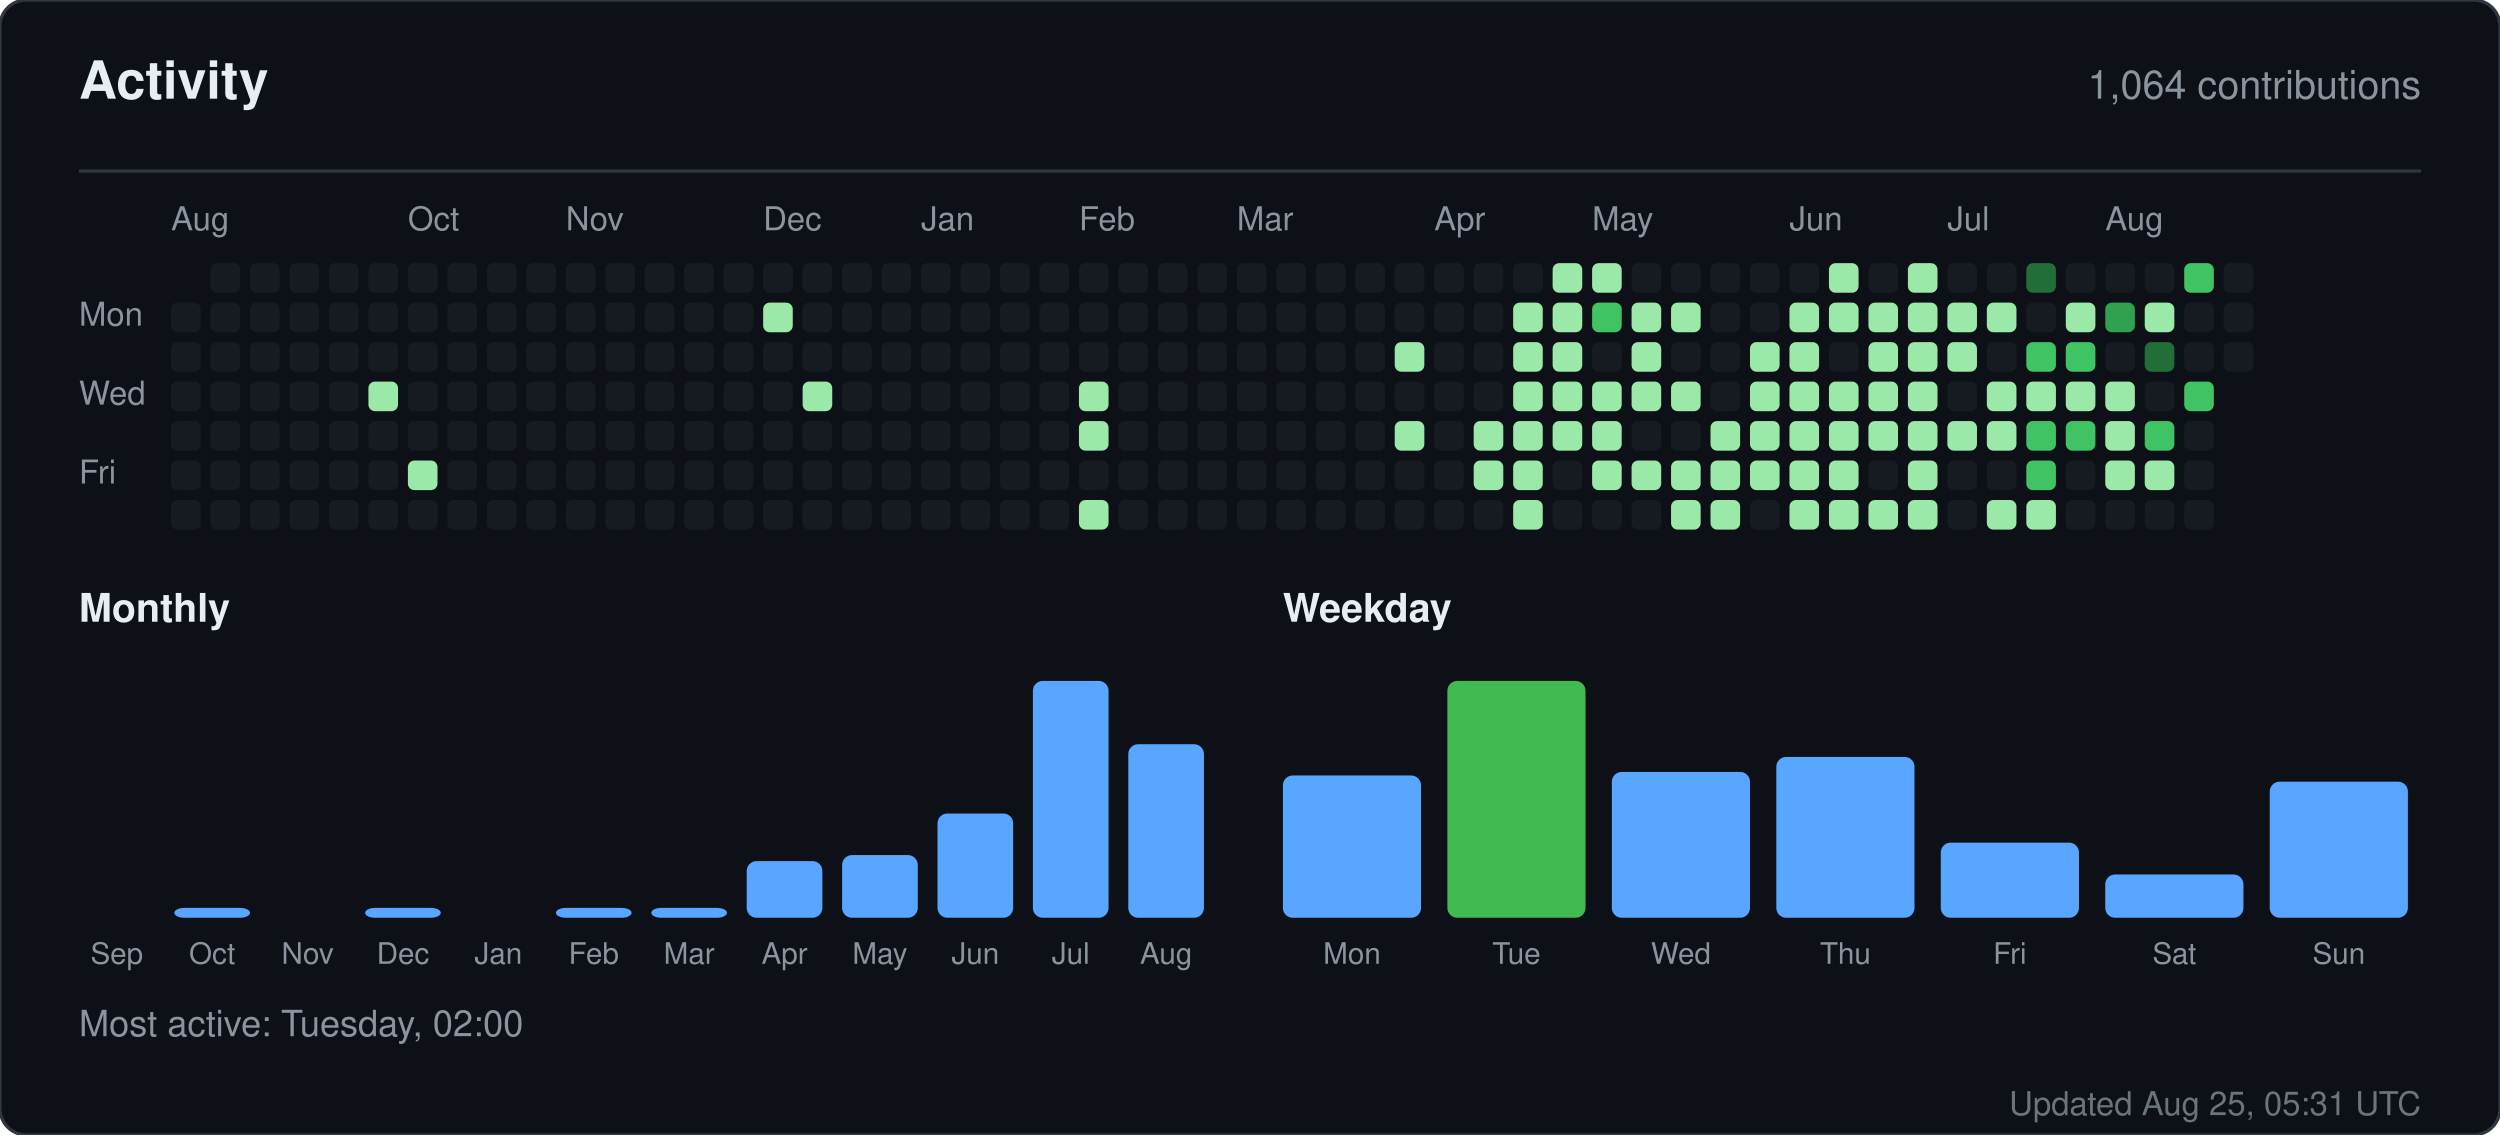
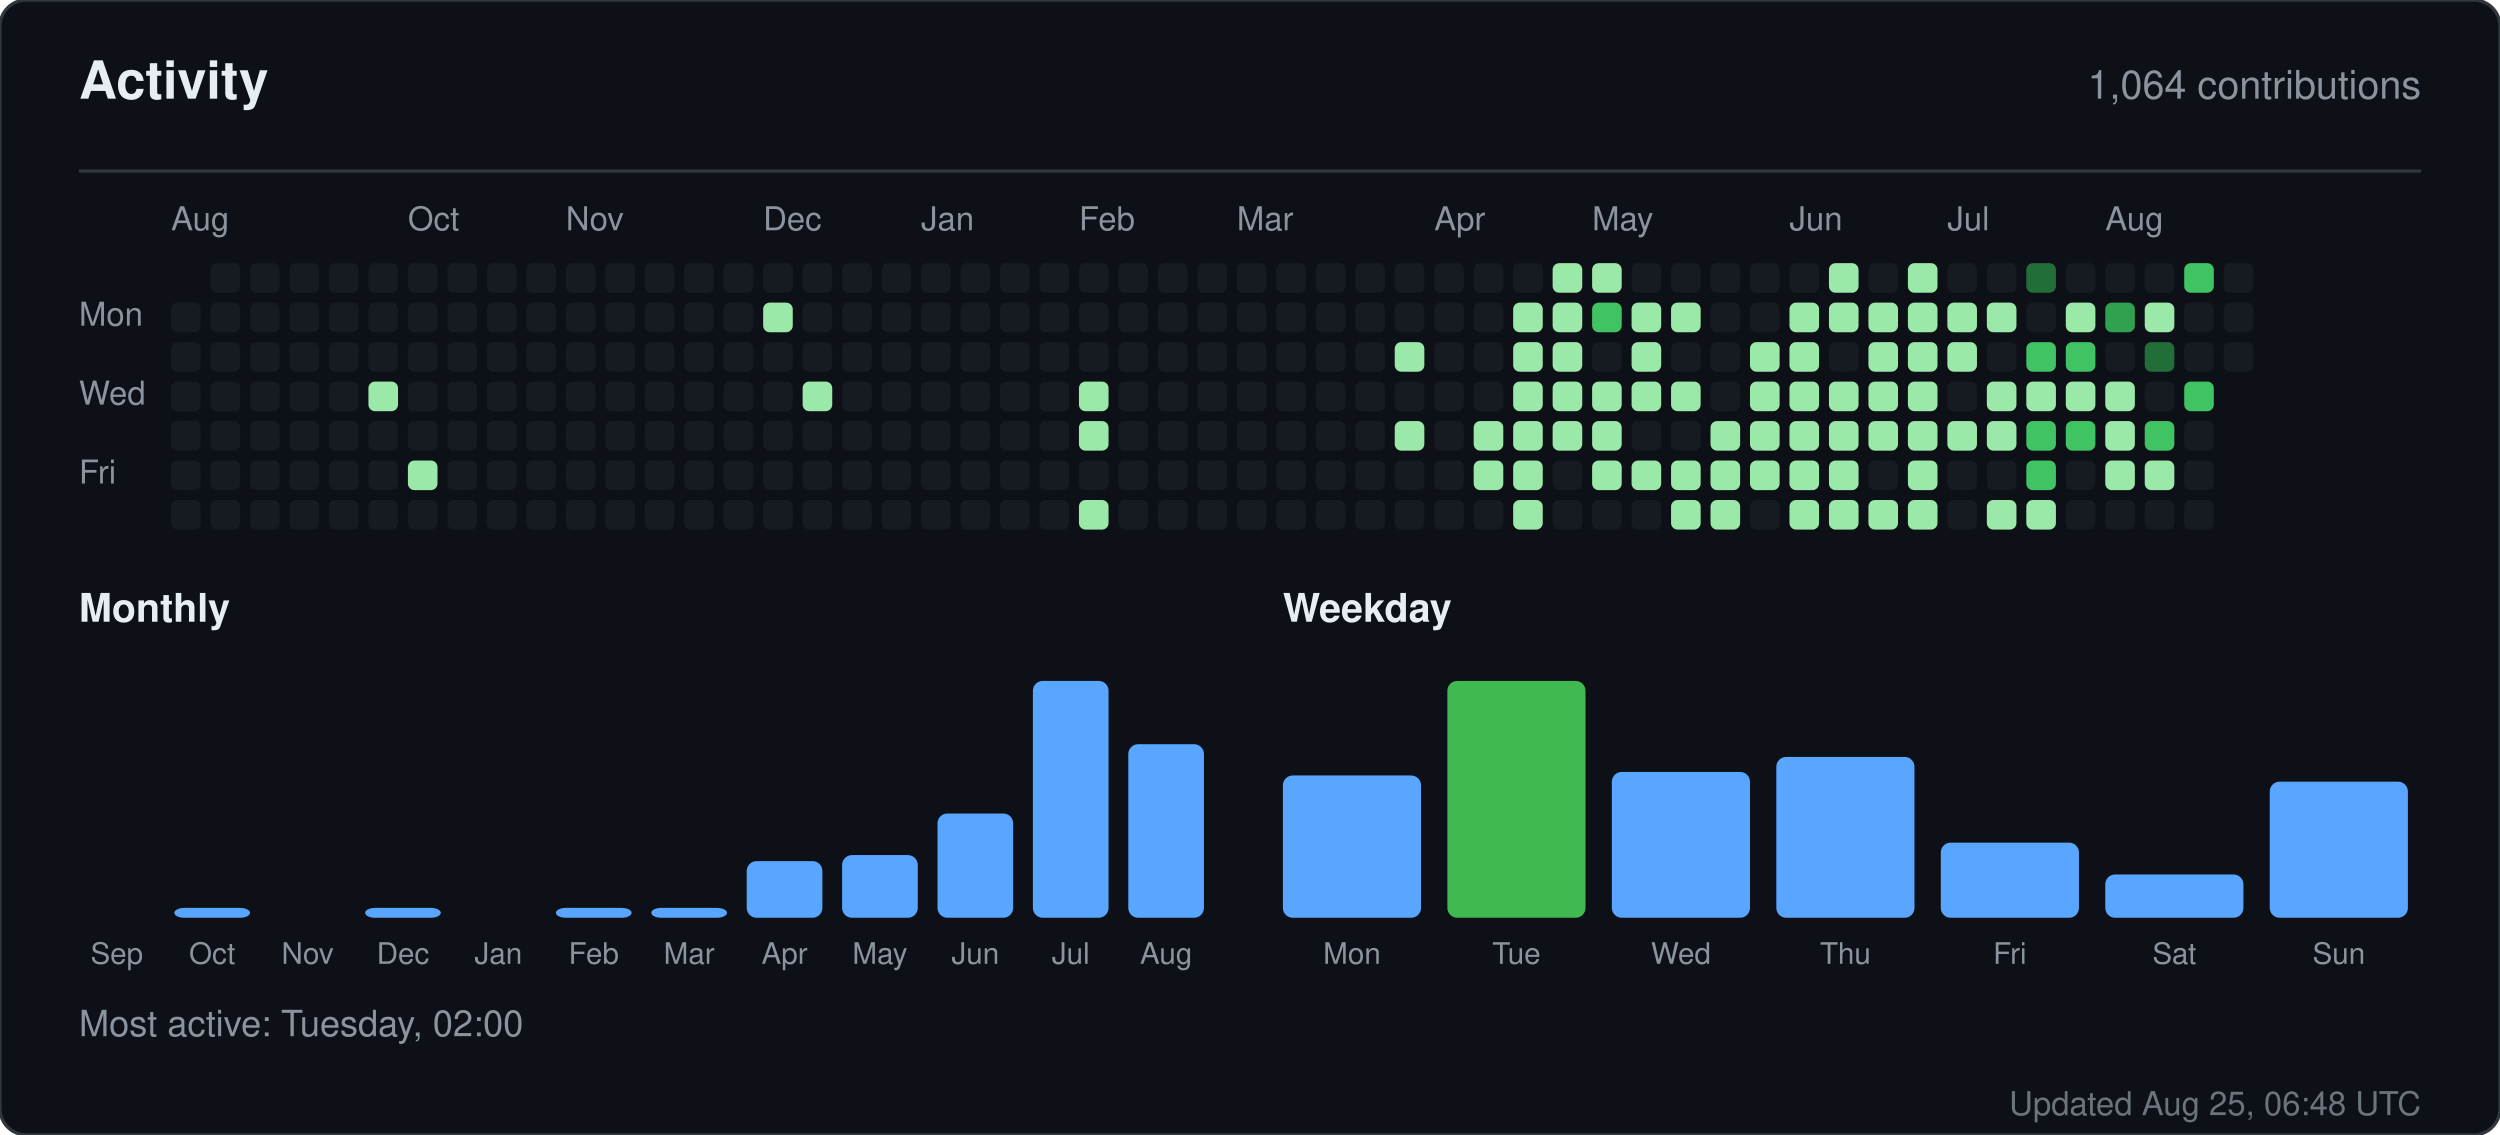
<svg xmlns="http://www.w3.org/2000/svg" width="760" height="345" viewBox="0 0 760 345" role="img" aria-label="Activity for sandiirawan12">
  <rect width="760" height="345" rx="8" fill="#0d1117" stroke="#30363d" />
  <g font-family="-apple-system, BlinkMacSystemFont, Segoe UI, Helvetica, Arial, sans-serif">
    <text x="24" y="30" fill="#e6edf3" font-size="16" font-weight="700">Activity</text>
    <text x="736" y="30" fill="#8b949e" font-size="12" text-anchor="end">1,064 contributions</text>
    <line x1="24" y1="52" x2="736" y2="52" stroke="#30363d" />
    <text x="52" y="70" fill="#8b949e" font-size="10">Aug</text>
    <text x="124" y="70" fill="#8b949e" font-size="10">Oct</text>
    <text x="172" y="70" fill="#8b949e" font-size="10">Nov</text>
    <text x="232" y="70" fill="#8b949e" font-size="10">Dec</text>
    <text x="280" y="70" fill="#8b949e" font-size="10">Jan</text>
    <text x="328" y="70" fill="#8b949e" font-size="10">Feb</text>
    <text x="376" y="70" fill="#8b949e" font-size="10">Mar</text>
    <text x="436" y="70" fill="#8b949e" font-size="10">Apr</text>
    <text x="484" y="70" fill="#8b949e" font-size="10">May</text>
    <text x="544" y="70" fill="#8b949e" font-size="10">Jun</text>
    <text x="592" y="70" fill="#8b949e" font-size="10">Jul</text>
    <text x="640" y="70" fill="#8b949e" font-size="10">Aug</text>
    <text x="24" y="99" fill="#8b949e" font-size="10">Mon</text>
    <text x="24" y="123" fill="#8b949e" font-size="10">Wed</text>
    <text x="24" y="147" fill="#8b949e" font-size="10">Fri</text>
    <rect x="52" y="92" width="9" height="9" rx="2" fill="#161b22" />
    <rect x="52" y="104" width="9" height="9" rx="2" fill="#161b22" />
    <rect x="52" y="116" width="9" height="9" rx="2" fill="#161b22" />
    <rect x="52" y="128" width="9" height="9" rx="2" fill="#161b22" />
    <rect x="52" y="140" width="9" height="9" rx="2" fill="#161b22" />
    <rect x="52" y="152" width="9" height="9" rx="2" fill="#161b22" />
    <rect x="64" y="80" width="9" height="9" rx="2" fill="#161b22" />
    <rect x="64" y="92" width="9" height="9" rx="2" fill="#161b22" />
    <rect x="64" y="104" width="9" height="9" rx="2" fill="#161b22" />
    <rect x="64" y="116" width="9" height="9" rx="2" fill="#161b22" />
    <rect x="64" y="128" width="9" height="9" rx="2" fill="#161b22" />
    <rect x="64" y="140" width="9" height="9" rx="2" fill="#161b22" />
    <rect x="64" y="152" width="9" height="9" rx="2" fill="#161b22" />
    <rect x="76" y="80" width="9" height="9" rx="2" fill="#161b22" />
    <rect x="76" y="92" width="9" height="9" rx="2" fill="#161b22" />
    <rect x="76" y="104" width="9" height="9" rx="2" fill="#161b22" />
    <rect x="76" y="116" width="9" height="9" rx="2" fill="#161b22" />
    <rect x="76" y="128" width="9" height="9" rx="2" fill="#161b22" />
    <rect x="76" y="140" width="9" height="9" rx="2" fill="#161b22" />
    <rect x="76" y="152" width="9" height="9" rx="2" fill="#161b22" />
    <rect x="88" y="80" width="9" height="9" rx="2" fill="#161b22" />
    <rect x="88" y="92" width="9" height="9" rx="2" fill="#161b22" />
    <rect x="88" y="104" width="9" height="9" rx="2" fill="#161b22" />
    <rect x="88" y="116" width="9" height="9" rx="2" fill="#161b22" />
    <rect x="88" y="128" width="9" height="9" rx="2" fill="#161b22" />
    <rect x="88" y="140" width="9" height="9" rx="2" fill="#161b22" />
    <rect x="88" y="152" width="9" height="9" rx="2" fill="#161b22" />
    <rect x="100" y="80" width="9" height="9" rx="2" fill="#161b22" />
    <rect x="100" y="92" width="9" height="9" rx="2" fill="#161b22" />
    <rect x="100" y="104" width="9" height="9" rx="2" fill="#161b22" />
    <rect x="100" y="116" width="9" height="9" rx="2" fill="#161b22" />
    <rect x="100" y="128" width="9" height="9" rx="2" fill="#161b22" />
    <rect x="100" y="140" width="9" height="9" rx="2" fill="#161b22" />
    <rect x="100" y="152" width="9" height="9" rx="2" fill="#161b22" />
    <rect x="112" y="80" width="9" height="9" rx="2" fill="#161b22" />
    <rect x="112" y="92" width="9" height="9" rx="2" fill="#161b22" />
    <rect x="112" y="104" width="9" height="9" rx="2" fill="#161b22" />
    <rect x="112" y="116" width="9" height="9" rx="2" fill="#9be9a8" />
    <rect x="112" y="128" width="9" height="9" rx="2" fill="#161b22" />
    <rect x="112" y="140" width="9" height="9" rx="2" fill="#161b22" />
    <rect x="112" y="152" width="9" height="9" rx="2" fill="#161b22" />
    <rect x="124" y="80" width="9" height="9" rx="2" fill="#161b22" />
    <rect x="124" y="92" width="9" height="9" rx="2" fill="#161b22" />
    <rect x="124" y="104" width="9" height="9" rx="2" fill="#161b22" />
    <rect x="124" y="116" width="9" height="9" rx="2" fill="#161b22" />
    <rect x="124" y="128" width="9" height="9" rx="2" fill="#161b22" />
    <rect x="124" y="140" width="9" height="9" rx="2" fill="#9be9a8" />
    <rect x="124" y="152" width="9" height="9" rx="2" fill="#161b22" />
    <rect x="136" y="80" width="9" height="9" rx="2" fill="#161b22" />
    <rect x="136" y="92" width="9" height="9" rx="2" fill="#161b22" />
    <rect x="136" y="104" width="9" height="9" rx="2" fill="#161b22" />
    <rect x="136" y="116" width="9" height="9" rx="2" fill="#161b22" />
    <rect x="136" y="128" width="9" height="9" rx="2" fill="#161b22" />
    <rect x="136" y="140" width="9" height="9" rx="2" fill="#161b22" />
    <rect x="136" y="152" width="9" height="9" rx="2" fill="#161b22" />
    <rect x="148" y="80" width="9" height="9" rx="2" fill="#161b22" />
    <rect x="148" y="92" width="9" height="9" rx="2" fill="#161b22" />
    <rect x="148" y="104" width="9" height="9" rx="2" fill="#161b22" />
    <rect x="148" y="116" width="9" height="9" rx="2" fill="#161b22" />
    <rect x="148" y="128" width="9" height="9" rx="2" fill="#161b22" />
    <rect x="148" y="140" width="9" height="9" rx="2" fill="#161b22" />
    <rect x="148" y="152" width="9" height="9" rx="2" fill="#161b22" />
    <rect x="160" y="80" width="9" height="9" rx="2" fill="#161b22" />
    <rect x="160" y="92" width="9" height="9" rx="2" fill="#161b22" />
    <rect x="160" y="104" width="9" height="9" rx="2" fill="#161b22" />
    <rect x="160" y="116" width="9" height="9" rx="2" fill="#161b22" />
    <rect x="160" y="128" width="9" height="9" rx="2" fill="#161b22" />
    <rect x="160" y="140" width="9" height="9" rx="2" fill="#161b22" />
    <rect x="160" y="152" width="9" height="9" rx="2" fill="#161b22" />
    <rect x="172" y="80" width="9" height="9" rx="2" fill="#161b22" />
    <rect x="172" y="92" width="9" height="9" rx="2" fill="#161b22" />
    <rect x="172" y="104" width="9" height="9" rx="2" fill="#161b22" />
    <rect x="172" y="116" width="9" height="9" rx="2" fill="#161b22" />
    <rect x="172" y="128" width="9" height="9" rx="2" fill="#161b22" />
    <rect x="172" y="140" width="9" height="9" rx="2" fill="#161b22" />
    <rect x="172" y="152" width="9" height="9" rx="2" fill="#161b22" />
    <rect x="184" y="80" width="9" height="9" rx="2" fill="#161b22" />
    <rect x="184" y="92" width="9" height="9" rx="2" fill="#161b22" />
    <rect x="184" y="104" width="9" height="9" rx="2" fill="#161b22" />
    <rect x="184" y="116" width="9" height="9" rx="2" fill="#161b22" />
    <rect x="184" y="128" width="9" height="9" rx="2" fill="#161b22" />
    <rect x="184" y="140" width="9" height="9" rx="2" fill="#161b22" />
    <rect x="184" y="152" width="9" height="9" rx="2" fill="#161b22" />
    <rect x="196" y="80" width="9" height="9" rx="2" fill="#161b22" />
    <rect x="196" y="92" width="9" height="9" rx="2" fill="#161b22" />
    <rect x="196" y="104" width="9" height="9" rx="2" fill="#161b22" />
    <rect x="196" y="116" width="9" height="9" rx="2" fill="#161b22" />
    <rect x="196" y="128" width="9" height="9" rx="2" fill="#161b22" />
    <rect x="196" y="140" width="9" height="9" rx="2" fill="#161b22" />
    <rect x="196" y="152" width="9" height="9" rx="2" fill="#161b22" />
    <rect x="208" y="80" width="9" height="9" rx="2" fill="#161b22" />
    <rect x="208" y="92" width="9" height="9" rx="2" fill="#161b22" />
    <rect x="208" y="104" width="9" height="9" rx="2" fill="#161b22" />
    <rect x="208" y="116" width="9" height="9" rx="2" fill="#161b22" />
    <rect x="208" y="128" width="9" height="9" rx="2" fill="#161b22" />
    <rect x="208" y="140" width="9" height="9" rx="2" fill="#161b22" />
    <rect x="208" y="152" width="9" height="9" rx="2" fill="#161b22" />
    <rect x="220" y="80" width="9" height="9" rx="2" fill="#161b22" />
    <rect x="220" y="92" width="9" height="9" rx="2" fill="#161b22" />
    <rect x="220" y="104" width="9" height="9" rx="2" fill="#161b22" />
    <rect x="220" y="116" width="9" height="9" rx="2" fill="#161b22" />
    <rect x="220" y="128" width="9" height="9" rx="2" fill="#161b22" />
    <rect x="220" y="140" width="9" height="9" rx="2" fill="#161b22" />
    <rect x="220" y="152" width="9" height="9" rx="2" fill="#161b22" />
    <rect x="232" y="80" width="9" height="9" rx="2" fill="#161b22" />
    <rect x="232" y="92" width="9" height="9" rx="2" fill="#9be9a8" />
    <rect x="232" y="104" width="9" height="9" rx="2" fill="#161b22" />
    <rect x="232" y="116" width="9" height="9" rx="2" fill="#161b22" />
    <rect x="232" y="128" width="9" height="9" rx="2" fill="#161b22" />
    <rect x="232" y="140" width="9" height="9" rx="2" fill="#161b22" />
    <rect x="232" y="152" width="9" height="9" rx="2" fill="#161b22" />
    <rect x="244" y="80" width="9" height="9" rx="2" fill="#161b22" />
    <rect x="244" y="92" width="9" height="9" rx="2" fill="#161b22" />
    <rect x="244" y="104" width="9" height="9" rx="2" fill="#161b22" />
    <rect x="244" y="116" width="9" height="9" rx="2" fill="#9be9a8" />
    <rect x="244" y="128" width="9" height="9" rx="2" fill="#161b22" />
    <rect x="244" y="140" width="9" height="9" rx="2" fill="#161b22" />
    <rect x="244" y="152" width="9" height="9" rx="2" fill="#161b22" />
    <rect x="256" y="80" width="9" height="9" rx="2" fill="#161b22" />
    <rect x="256" y="92" width="9" height="9" rx="2" fill="#161b22" />
    <rect x="256" y="104" width="9" height="9" rx="2" fill="#161b22" />
    <rect x="256" y="116" width="9" height="9" rx="2" fill="#161b22" />
    <rect x="256" y="128" width="9" height="9" rx="2" fill="#161b22" />
    <rect x="256" y="140" width="9" height="9" rx="2" fill="#161b22" />
    <rect x="256" y="152" width="9" height="9" rx="2" fill="#161b22" />
    <rect x="268" y="80" width="9" height="9" rx="2" fill="#161b22" />
    <rect x="268" y="92" width="9" height="9" rx="2" fill="#161b22" />
    <rect x="268" y="104" width="9" height="9" rx="2" fill="#161b22" />
    <rect x="268" y="116" width="9" height="9" rx="2" fill="#161b22" />
    <rect x="268" y="128" width="9" height="9" rx="2" fill="#161b22" />
    <rect x="268" y="140" width="9" height="9" rx="2" fill="#161b22" />
    <rect x="268" y="152" width="9" height="9" rx="2" fill="#161b22" />
    <rect x="280" y="80" width="9" height="9" rx="2" fill="#161b22" />
    <rect x="280" y="92" width="9" height="9" rx="2" fill="#161b22" />
    <rect x="280" y="104" width="9" height="9" rx="2" fill="#161b22" />
    <rect x="280" y="116" width="9" height="9" rx="2" fill="#161b22" />
    <rect x="280" y="128" width="9" height="9" rx="2" fill="#161b22" />
    <rect x="280" y="140" width="9" height="9" rx="2" fill="#161b22" />
    <rect x="280" y="152" width="9" height="9" rx="2" fill="#161b22" />
    <rect x="292" y="80" width="9" height="9" rx="2" fill="#161b22" />
    <rect x="292" y="92" width="9" height="9" rx="2" fill="#161b22" />
    <rect x="292" y="104" width="9" height="9" rx="2" fill="#161b22" />
    <rect x="292" y="116" width="9" height="9" rx="2" fill="#161b22" />
    <rect x="292" y="128" width="9" height="9" rx="2" fill="#161b22" />
    <rect x="292" y="140" width="9" height="9" rx="2" fill="#161b22" />
    <rect x="292" y="152" width="9" height="9" rx="2" fill="#161b22" />
    <rect x="304" y="80" width="9" height="9" rx="2" fill="#161b22" />
    <rect x="304" y="92" width="9" height="9" rx="2" fill="#161b22" />
    <rect x="304" y="104" width="9" height="9" rx="2" fill="#161b22" />
    <rect x="304" y="116" width="9" height="9" rx="2" fill="#161b22" />
    <rect x="304" y="128" width="9" height="9" rx="2" fill="#161b22" />
    <rect x="304" y="140" width="9" height="9" rx="2" fill="#161b22" />
    <rect x="304" y="152" width="9" height="9" rx="2" fill="#161b22" />
    <rect x="316" y="80" width="9" height="9" rx="2" fill="#161b22" />
    <rect x="316" y="92" width="9" height="9" rx="2" fill="#161b22" />
    <rect x="316" y="104" width="9" height="9" rx="2" fill="#161b22" />
    <rect x="316" y="116" width="9" height="9" rx="2" fill="#161b22" />
    <rect x="316" y="128" width="9" height="9" rx="2" fill="#161b22" />
    <rect x="316" y="140" width="9" height="9" rx="2" fill="#161b22" />
    <rect x="316" y="152" width="9" height="9" rx="2" fill="#161b22" />
    <rect x="328" y="80" width="9" height="9" rx="2" fill="#161b22" />
    <rect x="328" y="92" width="9" height="9" rx="2" fill="#161b22" />
    <rect x="328" y="104" width="9" height="9" rx="2" fill="#161b22" />
    <rect x="328" y="116" width="9" height="9" rx="2" fill="#9be9a8" />
    <rect x="328" y="128" width="9" height="9" rx="2" fill="#9be9a8" />
    <rect x="328" y="140" width="9" height="9" rx="2" fill="#161b22" />
    <rect x="328" y="152" width="9" height="9" rx="2" fill="#9be9a8" />
    <rect x="340" y="80" width="9" height="9" rx="2" fill="#161b22" />
    <rect x="340" y="92" width="9" height="9" rx="2" fill="#161b22" />
    <rect x="340" y="104" width="9" height="9" rx="2" fill="#161b22" />
    <rect x="340" y="116" width="9" height="9" rx="2" fill="#161b22" />
    <rect x="340" y="128" width="9" height="9" rx="2" fill="#161b22" />
    <rect x="340" y="140" width="9" height="9" rx="2" fill="#161b22" />
    <rect x="340" y="152" width="9" height="9" rx="2" fill="#161b22" />
    <rect x="352" y="80" width="9" height="9" rx="2" fill="#161b22" />
    <rect x="352" y="92" width="9" height="9" rx="2" fill="#161b22" />
    <rect x="352" y="104" width="9" height="9" rx="2" fill="#161b22" />
    <rect x="352" y="116" width="9" height="9" rx="2" fill="#161b22" />
    <rect x="352" y="128" width="9" height="9" rx="2" fill="#161b22" />
    <rect x="352" y="140" width="9" height="9" rx="2" fill="#161b22" />
    <rect x="352" y="152" width="9" height="9" rx="2" fill="#161b22" />
    <rect x="364" y="80" width="9" height="9" rx="2" fill="#161b22" />
    <rect x="364" y="92" width="9" height="9" rx="2" fill="#161b22" />
    <rect x="364" y="104" width="9" height="9" rx="2" fill="#161b22" />
    <rect x="364" y="116" width="9" height="9" rx="2" fill="#161b22" />
    <rect x="364" y="128" width="9" height="9" rx="2" fill="#161b22" />
    <rect x="364" y="140" width="9" height="9" rx="2" fill="#161b22" />
    <rect x="364" y="152" width="9" height="9" rx="2" fill="#161b22" />
    <rect x="376" y="80" width="9" height="9" rx="2" fill="#161b22" />
    <rect x="376" y="92" width="9" height="9" rx="2" fill="#161b22" />
    <rect x="376" y="104" width="9" height="9" rx="2" fill="#161b22" />
    <rect x="376" y="116" width="9" height="9" rx="2" fill="#161b22" />
    <rect x="376" y="128" width="9" height="9" rx="2" fill="#161b22" />
    <rect x="376" y="140" width="9" height="9" rx="2" fill="#161b22" />
    <rect x="376" y="152" width="9" height="9" rx="2" fill="#161b22" />
    <rect x="388" y="80" width="9" height="9" rx="2" fill="#161b22" />
    <rect x="388" y="92" width="9" height="9" rx="2" fill="#161b22" />
    <rect x="388" y="104" width="9" height="9" rx="2" fill="#161b22" />
    <rect x="388" y="116" width="9" height="9" rx="2" fill="#161b22" />
    <rect x="388" y="128" width="9" height="9" rx="2" fill="#161b22" />
    <rect x="388" y="140" width="9" height="9" rx="2" fill="#161b22" />
    <rect x="388" y="152" width="9" height="9" rx="2" fill="#161b22" />
    <rect x="400" y="80" width="9" height="9" rx="2" fill="#161b22" />
    <rect x="400" y="92" width="9" height="9" rx="2" fill="#161b22" />
    <rect x="400" y="104" width="9" height="9" rx="2" fill="#161b22" />
    <rect x="400" y="116" width="9" height="9" rx="2" fill="#161b22" />
    <rect x="400" y="128" width="9" height="9" rx="2" fill="#161b22" />
    <rect x="400" y="140" width="9" height="9" rx="2" fill="#161b22" />
    <rect x="400" y="152" width="9" height="9" rx="2" fill="#161b22" />
    <rect x="412" y="80" width="9" height="9" rx="2" fill="#161b22" />
    <rect x="412" y="92" width="9" height="9" rx="2" fill="#161b22" />
    <rect x="412" y="104" width="9" height="9" rx="2" fill="#161b22" />
    <rect x="412" y="116" width="9" height="9" rx="2" fill="#161b22" />
    <rect x="412" y="128" width="9" height="9" rx="2" fill="#161b22" />
    <rect x="412" y="140" width="9" height="9" rx="2" fill="#161b22" />
    <rect x="412" y="152" width="9" height="9" rx="2" fill="#161b22" />
    <rect x="424" y="80" width="9" height="9" rx="2" fill="#161b22" />
    <rect x="424" y="92" width="9" height="9" rx="2" fill="#161b22" />
    <rect x="424" y="104" width="9" height="9" rx="2" fill="#9be9a8" />
    <rect x="424" y="116" width="9" height="9" rx="2" fill="#161b22" />
    <rect x="424" y="128" width="9" height="9" rx="2" fill="#9be9a8" />
    <rect x="424" y="140" width="9" height="9" rx="2" fill="#161b22" />
    <rect x="424" y="152" width="9" height="9" rx="2" fill="#161b22" />
    <rect x="436" y="80" width="9" height="9" rx="2" fill="#161b22" />
    <rect x="436" y="92" width="9" height="9" rx="2" fill="#161b22" />
    <rect x="436" y="104" width="9" height="9" rx="2" fill="#161b22" />
    <rect x="436" y="116" width="9" height="9" rx="2" fill="#161b22" />
    <rect x="436" y="128" width="9" height="9" rx="2" fill="#161b22" />
    <rect x="436" y="140" width="9" height="9" rx="2" fill="#161b22" />
    <rect x="436" y="152" width="9" height="9" rx="2" fill="#161b22" />
    <rect x="448" y="80" width="9" height="9" rx="2" fill="#161b22" />
    <rect x="448" y="92" width="9" height="9" rx="2" fill="#161b22" />
    <rect x="448" y="104" width="9" height="9" rx="2" fill="#161b22" />
    <rect x="448" y="116" width="9" height="9" rx="2" fill="#161b22" />
    <rect x="448" y="128" width="9" height="9" rx="2" fill="#9be9a8" />
    <rect x="448" y="140" width="9" height="9" rx="2" fill="#9be9a8" />
    <rect x="448" y="152" width="9" height="9" rx="2" fill="#161b22" />
    <rect x="460" y="80" width="9" height="9" rx="2" fill="#161b22" />
    <rect x="460" y="92" width="9" height="9" rx="2" fill="#9be9a8" />
    <rect x="460" y="104" width="9" height="9" rx="2" fill="#9be9a8" />
    <rect x="460" y="116" width="9" height="9" rx="2" fill="#9be9a8" />
    <rect x="460" y="128" width="9" height="9" rx="2" fill="#9be9a8" />
    <rect x="460" y="140" width="9" height="9" rx="2" fill="#9be9a8" />
    <rect x="460" y="152" width="9" height="9" rx="2" fill="#9be9a8" />
    <rect x="472" y="80" width="9" height="9" rx="2" fill="#9be9a8" />
    <rect x="472" y="92" width="9" height="9" rx="2" fill="#9be9a8" />
    <rect x="472" y="104" width="9" height="9" rx="2" fill="#9be9a8" />
    <rect x="472" y="116" width="9" height="9" rx="2" fill="#9be9a8" />
    <rect x="472" y="128" width="9" height="9" rx="2" fill="#9be9a8" />
    <rect x="472" y="140" width="9" height="9" rx="2" fill="#161b22" />
    <rect x="472" y="152" width="9" height="9" rx="2" fill="#161b22" />
    <rect x="484" y="80" width="9" height="9" rx="2" fill="#9be9a8" />
    <rect x="484" y="92" width="9" height="9" rx="2" fill="#40c463" />
    <rect x="484" y="104" width="9" height="9" rx="2" fill="#161b22" />
    <rect x="484" y="116" width="9" height="9" rx="2" fill="#9be9a8" />
    <rect x="484" y="128" width="9" height="9" rx="2" fill="#9be9a8" />
    <rect x="484" y="140" width="9" height="9" rx="2" fill="#9be9a8" />
    <rect x="484" y="152" width="9" height="9" rx="2" fill="#161b22" />
    <rect x="496" y="80" width="9" height="9" rx="2" fill="#161b22" />
    <rect x="496" y="92" width="9" height="9" rx="2" fill="#9be9a8" />
    <rect x="496" y="104" width="9" height="9" rx="2" fill="#9be9a8" />
    <rect x="496" y="116" width="9" height="9" rx="2" fill="#9be9a8" />
    <rect x="496" y="128" width="9" height="9" rx="2" fill="#161b22" />
    <rect x="496" y="140" width="9" height="9" rx="2" fill="#9be9a8" />
    <rect x="496" y="152" width="9" height="9" rx="2" fill="#161b22" />
    <rect x="508" y="80" width="9" height="9" rx="2" fill="#161b22" />
    <rect x="508" y="92" width="9" height="9" rx="2" fill="#9be9a8" />
    <rect x="508" y="104" width="9" height="9" rx="2" fill="#161b22" />
    <rect x="508" y="116" width="9" height="9" rx="2" fill="#9be9a8" />
    <rect x="508" y="128" width="9" height="9" rx="2" fill="#161b22" />
    <rect x="508" y="140" width="9" height="9" rx="2" fill="#9be9a8" />
    <rect x="508" y="152" width="9" height="9" rx="2" fill="#9be9a8" />
    <rect x="520" y="80" width="9" height="9" rx="2" fill="#161b22" />
    <rect x="520" y="92" width="9" height="9" rx="2" fill="#161b22" />
    <rect x="520" y="104" width="9" height="9" rx="2" fill="#161b22" />
    <rect x="520" y="116" width="9" height="9" rx="2" fill="#161b22" />
    <rect x="520" y="128" width="9" height="9" rx="2" fill="#9be9a8" />
    <rect x="520" y="140" width="9" height="9" rx="2" fill="#9be9a8" />
    <rect x="520" y="152" width="9" height="9" rx="2" fill="#9be9a8" />
    <rect x="532" y="80" width="9" height="9" rx="2" fill="#161b22" />
    <rect x="532" y="92" width="9" height="9" rx="2" fill="#161b22" />
    <rect x="532" y="104" width="9" height="9" rx="2" fill="#9be9a8" />
    <rect x="532" y="116" width="9" height="9" rx="2" fill="#9be9a8" />
    <rect x="532" y="128" width="9" height="9" rx="2" fill="#9be9a8" />
    <rect x="532" y="140" width="9" height="9" rx="2" fill="#9be9a8" />
    <rect x="532" y="152" width="9" height="9" rx="2" fill="#161b22" />
    <rect x="544" y="80" width="9" height="9" rx="2" fill="#161b22" />
    <rect x="544" y="92" width="9" height="9" rx="2" fill="#9be9a8" />
    <rect x="544" y="104" width="9" height="9" rx="2" fill="#9be9a8" />
    <rect x="544" y="116" width="9" height="9" rx="2" fill="#9be9a8" />
    <rect x="544" y="128" width="9" height="9" rx="2" fill="#9be9a8" />
    <rect x="544" y="140" width="9" height="9" rx="2" fill="#9be9a8" />
    <rect x="544" y="152" width="9" height="9" rx="2" fill="#9be9a8" />
    <rect x="556" y="80" width="9" height="9" rx="2" fill="#9be9a8" />
    <rect x="556" y="92" width="9" height="9" rx="2" fill="#9be9a8" />
    <rect x="556" y="104" width="9" height="9" rx="2" fill="#161b22" />
    <rect x="556" y="116" width="9" height="9" rx="2" fill="#9be9a8" />
    <rect x="556" y="128" width="9" height="9" rx="2" fill="#9be9a8" />
    <rect x="556" y="140" width="9" height="9" rx="2" fill="#9be9a8" />
    <rect x="556" y="152" width="9" height="9" rx="2" fill="#9be9a8" />
    <rect x="568" y="80" width="9" height="9" rx="2" fill="#161b22" />
    <rect x="568" y="92" width="9" height="9" rx="2" fill="#9be9a8" />
    <rect x="568" y="104" width="9" height="9" rx="2" fill="#9be9a8" />
    <rect x="568" y="116" width="9" height="9" rx="2" fill="#9be9a8" />
    <rect x="568" y="128" width="9" height="9" rx="2" fill="#9be9a8" />
    <rect x="568" y="140" width="9" height="9" rx="2" fill="#161b22" />
    <rect x="568" y="152" width="9" height="9" rx="2" fill="#9be9a8" />
    <rect x="580" y="80" width="9" height="9" rx="2" fill="#9be9a8" />
    <rect x="580" y="92" width="9" height="9" rx="2" fill="#9be9a8" />
    <rect x="580" y="104" width="9" height="9" rx="2" fill="#9be9a8" />
    <rect x="580" y="116" width="9" height="9" rx="2" fill="#9be9a8" />
    <rect x="580" y="128" width="9" height="9" rx="2" fill="#9be9a8" />
    <rect x="580" y="140" width="9" height="9" rx="2" fill="#9be9a8" />
    <rect x="580" y="152" width="9" height="9" rx="2" fill="#9be9a8" />
    <rect x="592" y="80" width="9" height="9" rx="2" fill="#161b22" />
    <rect x="592" y="92" width="9" height="9" rx="2" fill="#9be9a8" />
    <rect x="592" y="104" width="9" height="9" rx="2" fill="#9be9a8" />
    <rect x="592" y="116" width="9" height="9" rx="2" fill="#161b22" />
    <rect x="592" y="128" width="9" height="9" rx="2" fill="#9be9a8" />
    <rect x="592" y="140" width="9" height="9" rx="2" fill="#161b22" />
    <rect x="592" y="152" width="9" height="9" rx="2" fill="#161b22" />
    <rect x="604" y="80" width="9" height="9" rx="2" fill="#161b22" />
    <rect x="604" y="92" width="9" height="9" rx="2" fill="#9be9a8" />
    <rect x="604" y="104" width="9" height="9" rx="2" fill="#161b22" />
    <rect x="604" y="116" width="9" height="9" rx="2" fill="#9be9a8" />
    <rect x="604" y="128" width="9" height="9" rx="2" fill="#9be9a8" />
    <rect x="604" y="140" width="9" height="9" rx="2" fill="#161b22" />
    <rect x="604" y="152" width="9" height="9" rx="2" fill="#9be9a8" />
    <rect x="616" y="80" width="9" height="9" rx="2" fill="#216e39" />
    <rect x="616" y="92" width="9" height="9" rx="2" fill="#161b22" />
    <rect x="616" y="104" width="9" height="9" rx="2" fill="#40c463" />
    <rect x="616" y="116" width="9" height="9" rx="2" fill="#9be9a8" />
    <rect x="616" y="128" width="9" height="9" rx="2" fill="#40c463" />
    <rect x="616" y="140" width="9" height="9" rx="2" fill="#40c463" />
    <rect x="616" y="152" width="9" height="9" rx="2" fill="#9be9a8" />
    <rect x="628" y="80" width="9" height="9" rx="2" fill="#161b22" />
    <rect x="628" y="92" width="9" height="9" rx="2" fill="#9be9a8" />
    <rect x="628" y="104" width="9" height="9" rx="2" fill="#40c463" />
    <rect x="628" y="116" width="9" height="9" rx="2" fill="#9be9a8" />
    <rect x="628" y="128" width="9" height="9" rx="2" fill="#40c463" />
    <rect x="628" y="140" width="9" height="9" rx="2" fill="#161b22" />
    <rect x="628" y="152" width="9" height="9" rx="2" fill="#161b22" />
    <rect x="640" y="80" width="9" height="9" rx="2" fill="#161b22" />
    <rect x="640" y="92" width="9" height="9" rx="2" fill="#30a14e" />
    <rect x="640" y="104" width="9" height="9" rx="2" fill="#161b22" />
    <rect x="640" y="116" width="9" height="9" rx="2" fill="#9be9a8" />
    <rect x="640" y="128" width="9" height="9" rx="2" fill="#9be9a8" />
    <rect x="640" y="140" width="9" height="9" rx="2" fill="#9be9a8" />
    <rect x="640" y="152" width="9" height="9" rx="2" fill="#161b22" />
    <rect x="652" y="80" width="9" height="9" rx="2" fill="#161b22" />
    <rect x="652" y="92" width="9" height="9" rx="2" fill="#9be9a8" />
    <rect x="652" y="104" width="9" height="9" rx="2" fill="#216e39" />
    <rect x="652" y="116" width="9" height="9" rx="2" fill="#161b22" />
    <rect x="652" y="128" width="9" height="9" rx="2" fill="#40c463" />
    <rect x="652" y="140" width="9" height="9" rx="2" fill="#9be9a8" />
    <rect x="652" y="152" width="9" height="9" rx="2" fill="#161b22" />
    <rect x="664" y="80" width="9" height="9" rx="2" fill="#40c463" />
    <rect x="664" y="92" width="9" height="9" rx="2" fill="#161b22" />
    <rect x="664" y="104" width="9" height="9" rx="2" fill="#161b22" />
    <rect x="664" y="116" width="9" height="9" rx="2" fill="#40c463" />
    <rect x="664" y="128" width="9" height="9" rx="2" fill="#161b22" />
    <rect x="664" y="140" width="9" height="9" rx="2" fill="#161b22" />
    <rect x="664" y="152" width="9" height="9" rx="2" fill="#161b22" />
    <rect x="676" y="80" width="9" height="9" rx="2" fill="#161b22" />
    <rect x="676" y="92" width="9" height="9" rx="2" fill="#161b22" />
    <rect x="676" y="104" width="9" height="9" rx="2" fill="#161b22" />
    <text x="24" y="189" fill="#e6edf3" font-size="12" font-weight="600">Monthly</text>
    <text x="390" y="189" fill="#e6edf3" font-size="12" font-weight="600">Weekday</text>
    <rect x="24" y="279" width="23" height="0" rx="3" fill="#58a6ff" />
    <text x="35.5" y="293" fill="#8b949e" font-size="9" text-anchor="middle">Sep</text>
    <rect x="53" y="276" width="23" height="3" rx="3" fill="#58a6ff" />
    <text x="64.5" y="293" fill="#8b949e" font-size="9" text-anchor="middle">Oct</text>
    <rect x="82" y="279" width="23" height="0" rx="3" fill="#58a6ff" />
    <text x="93.5" y="293" fill="#8b949e" font-size="9" text-anchor="middle">Nov</text>
    <rect x="111" y="276" width="23" height="3" rx="3" fill="#58a6ff" />
    <text x="122.5" y="293" fill="#8b949e" font-size="9" text-anchor="middle">Dec</text>
    <rect x="140" y="279" width="23" height="0" rx="3" fill="#58a6ff" />
    <text x="151.5" y="293" fill="#8b949e" font-size="9" text-anchor="middle">Jan</text>
    <rect x="169" y="276" width="23" height="3" rx="3" fill="#58a6ff" />
    <text x="180.5" y="293" fill="#8b949e" font-size="9" text-anchor="middle">Feb</text>
    <rect x="198" y="276" width="23" height="3" rx="3" fill="#58a6ff" />
    <text x="209.5" y="293" fill="#8b949e" font-size="9" text-anchor="middle">Mar</text>
    <rect x="227" y="261.779" width="23" height="17.221" rx="3" fill="#58a6ff" />
    <text x="238.5" y="293" fill="#8b949e" font-size="9" text-anchor="middle">Apr</text>
    <rect x="256" y="259.947" width="23" height="19.053" rx="3" fill="#58a6ff" />
    <text x="267.5" y="293" fill="#8b949e" font-size="9" text-anchor="middle">May</text>
    <rect x="285" y="247.305" width="23" height="31.695" rx="3" fill="#58a6ff" />
    <text x="296.5" y="293" fill="#8b949e" font-size="9" text-anchor="middle">Jun</text>
    <rect x="314" y="207" width="23" height="72" rx="3" fill="#58a6ff" />
    <text x="325.5" y="293" fill="#8b949e" font-size="9" text-anchor="middle">Jul</text>
    <rect x="343" y="226.237" width="23" height="52.763" rx="3" fill="#58a6ff" />
    <text x="354.5" y="293" fill="#8b949e" font-size="9" text-anchor="middle">Aug</text>
    <rect x="390" y="235.746" width="42" height="43.254" rx="3" fill="#58a6ff" />
    <text x="411" y="293" fill="#8b949e" font-size="9" text-anchor="middle">Mon</text>
    <rect x="440" y="207" width="42" height="72" rx="3" fill="#3fb950" />
    <text x="461" y="293" fill="#8b949e" font-size="9" text-anchor="middle">Tue</text>
    <rect x="490" y="234.672" width="42" height="44.328" rx="3" fill="#58a6ff" />
    <text x="511" y="293" fill="#8b949e" font-size="9" text-anchor="middle">Wed</text>
    <rect x="540" y="230.104" width="42" height="48.896" rx="3" fill="#58a6ff" />
    <text x="561" y="293" fill="#8b949e" font-size="9" text-anchor="middle">Thu</text>
    <rect x="590" y="256.164" width="42" height="22.836" rx="3" fill="#58a6ff" />
    <text x="611" y="293" fill="#8b949e" font-size="9" text-anchor="middle">Fri</text>
    <rect x="640" y="265.836" width="42" height="13.164" rx="3" fill="#58a6ff" />
    <text x="661" y="293" fill="#8b949e" font-size="9" text-anchor="middle">Sat</text>
    <rect x="690" y="237.627" width="42" height="41.373" rx="3" fill="#58a6ff" />
    <text x="711" y="293" fill="#8b949e" font-size="9" text-anchor="middle">Sun</text>
    <text x="24" y="315" fill="#8b949e" font-size="11">Most active: Tuesday, 02:00</text>
-     <text x="736" y="339" fill="#8b949e" font-size="10" text-anchor="end" opacity="0.75">Updated Aug 25, 05:31 UTC</text>
+     <text x="736" y="339" fill="#8b949e" font-size="10" text-anchor="end" opacity="0.75">Updated Aug 25, 06:48 UTC</text>
  </g>
</svg>
